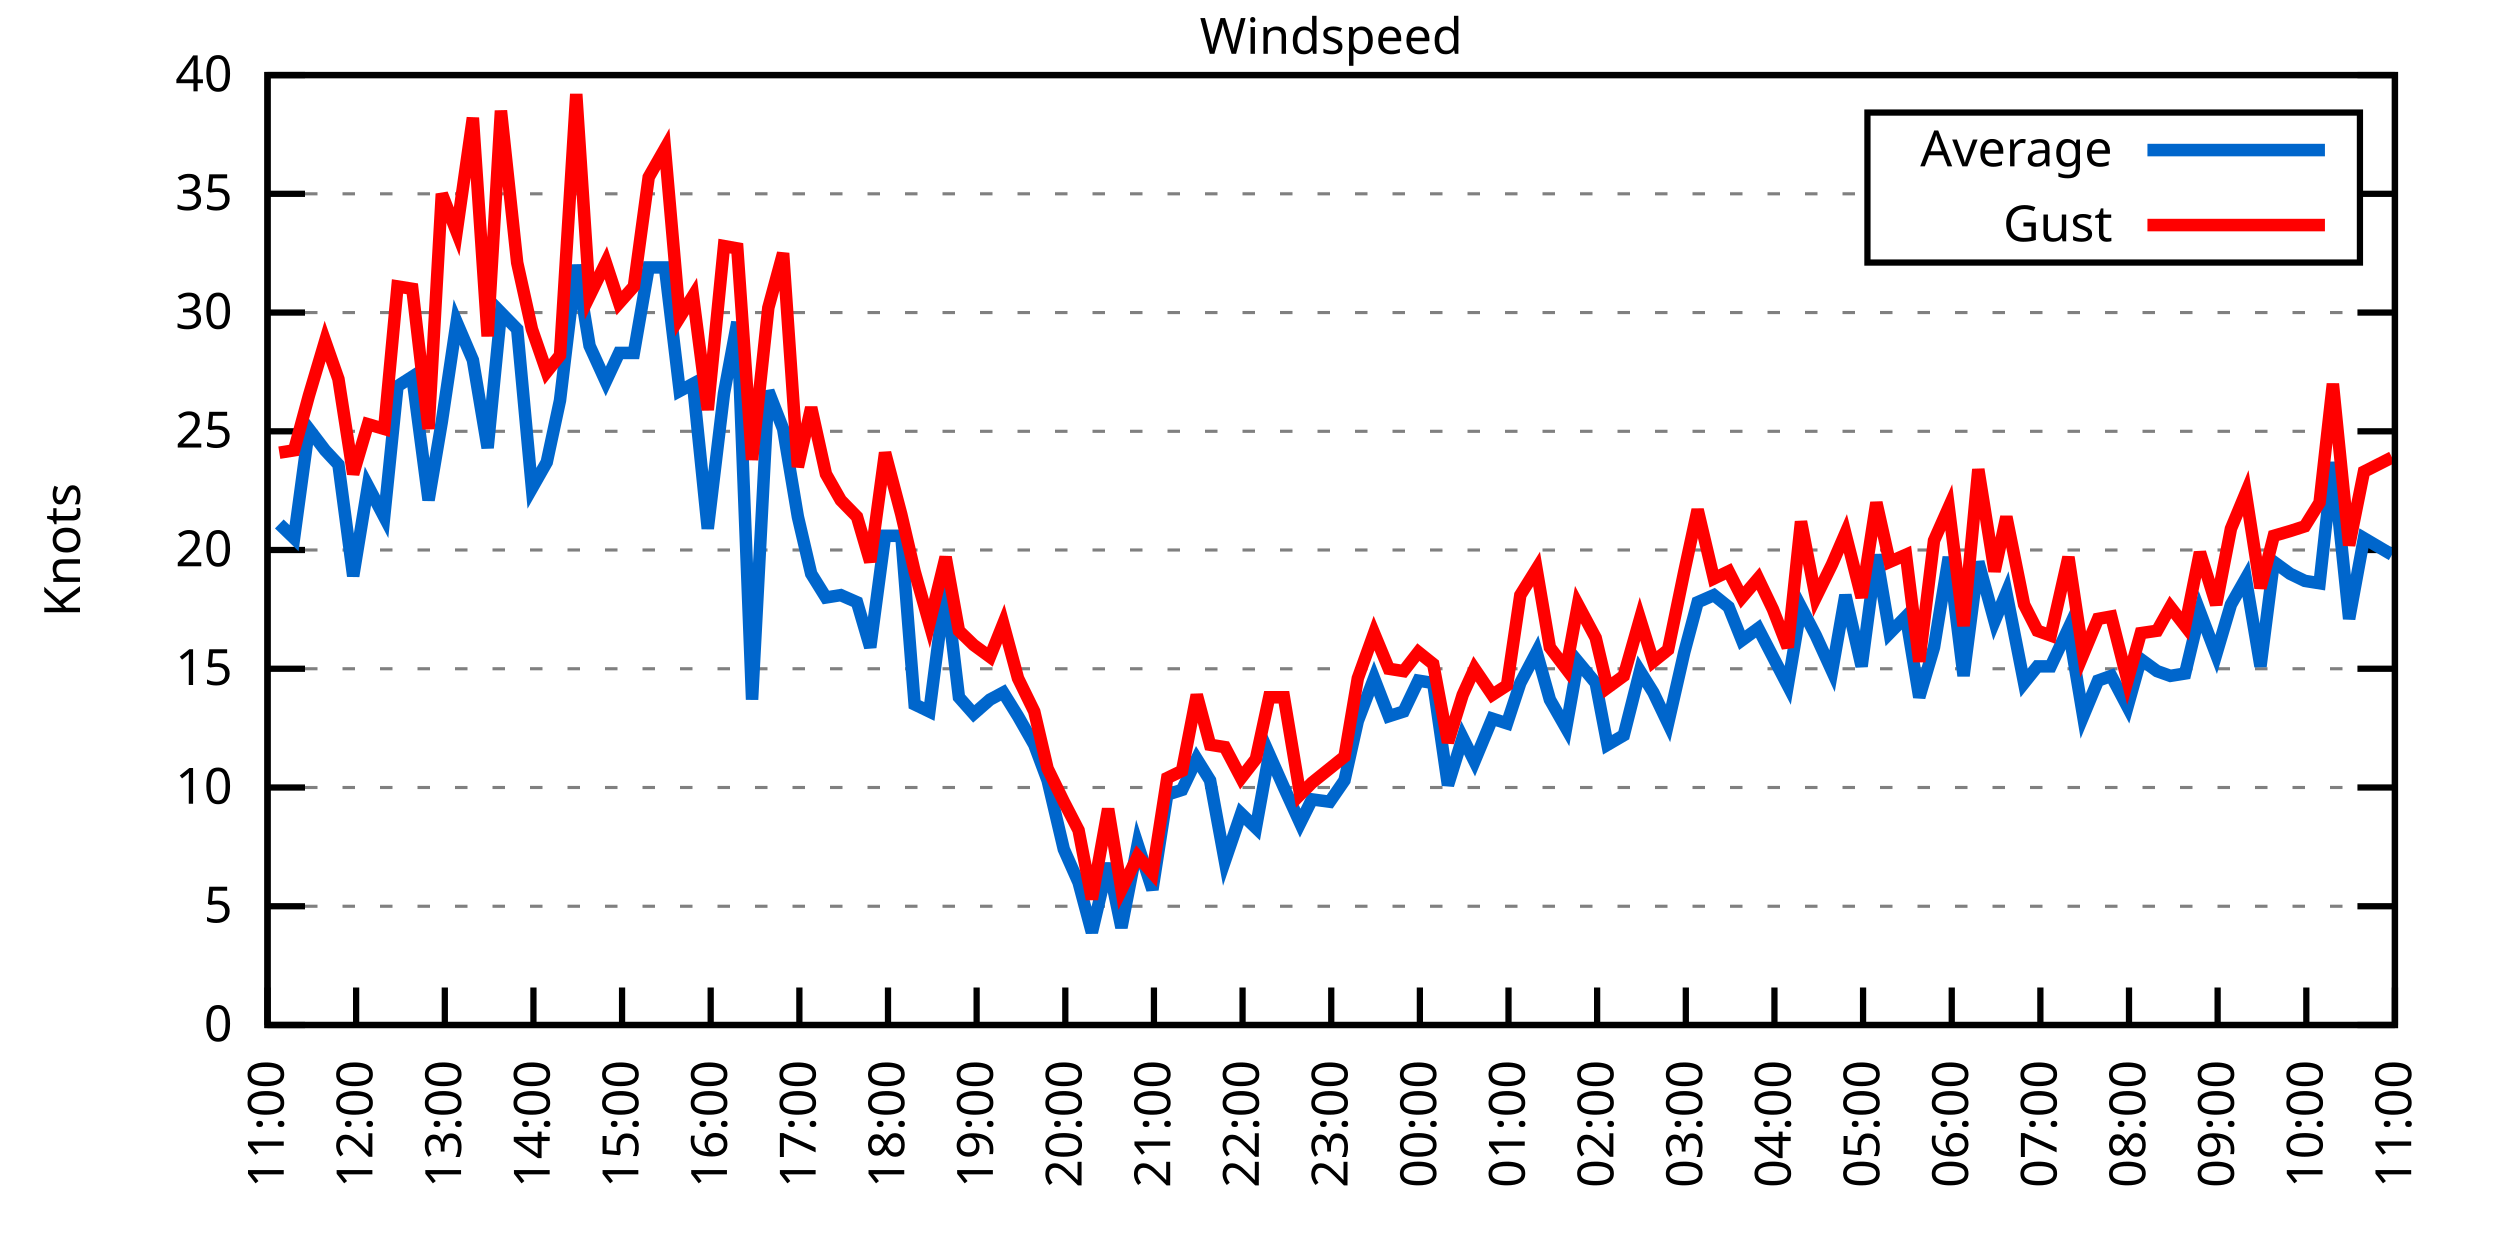
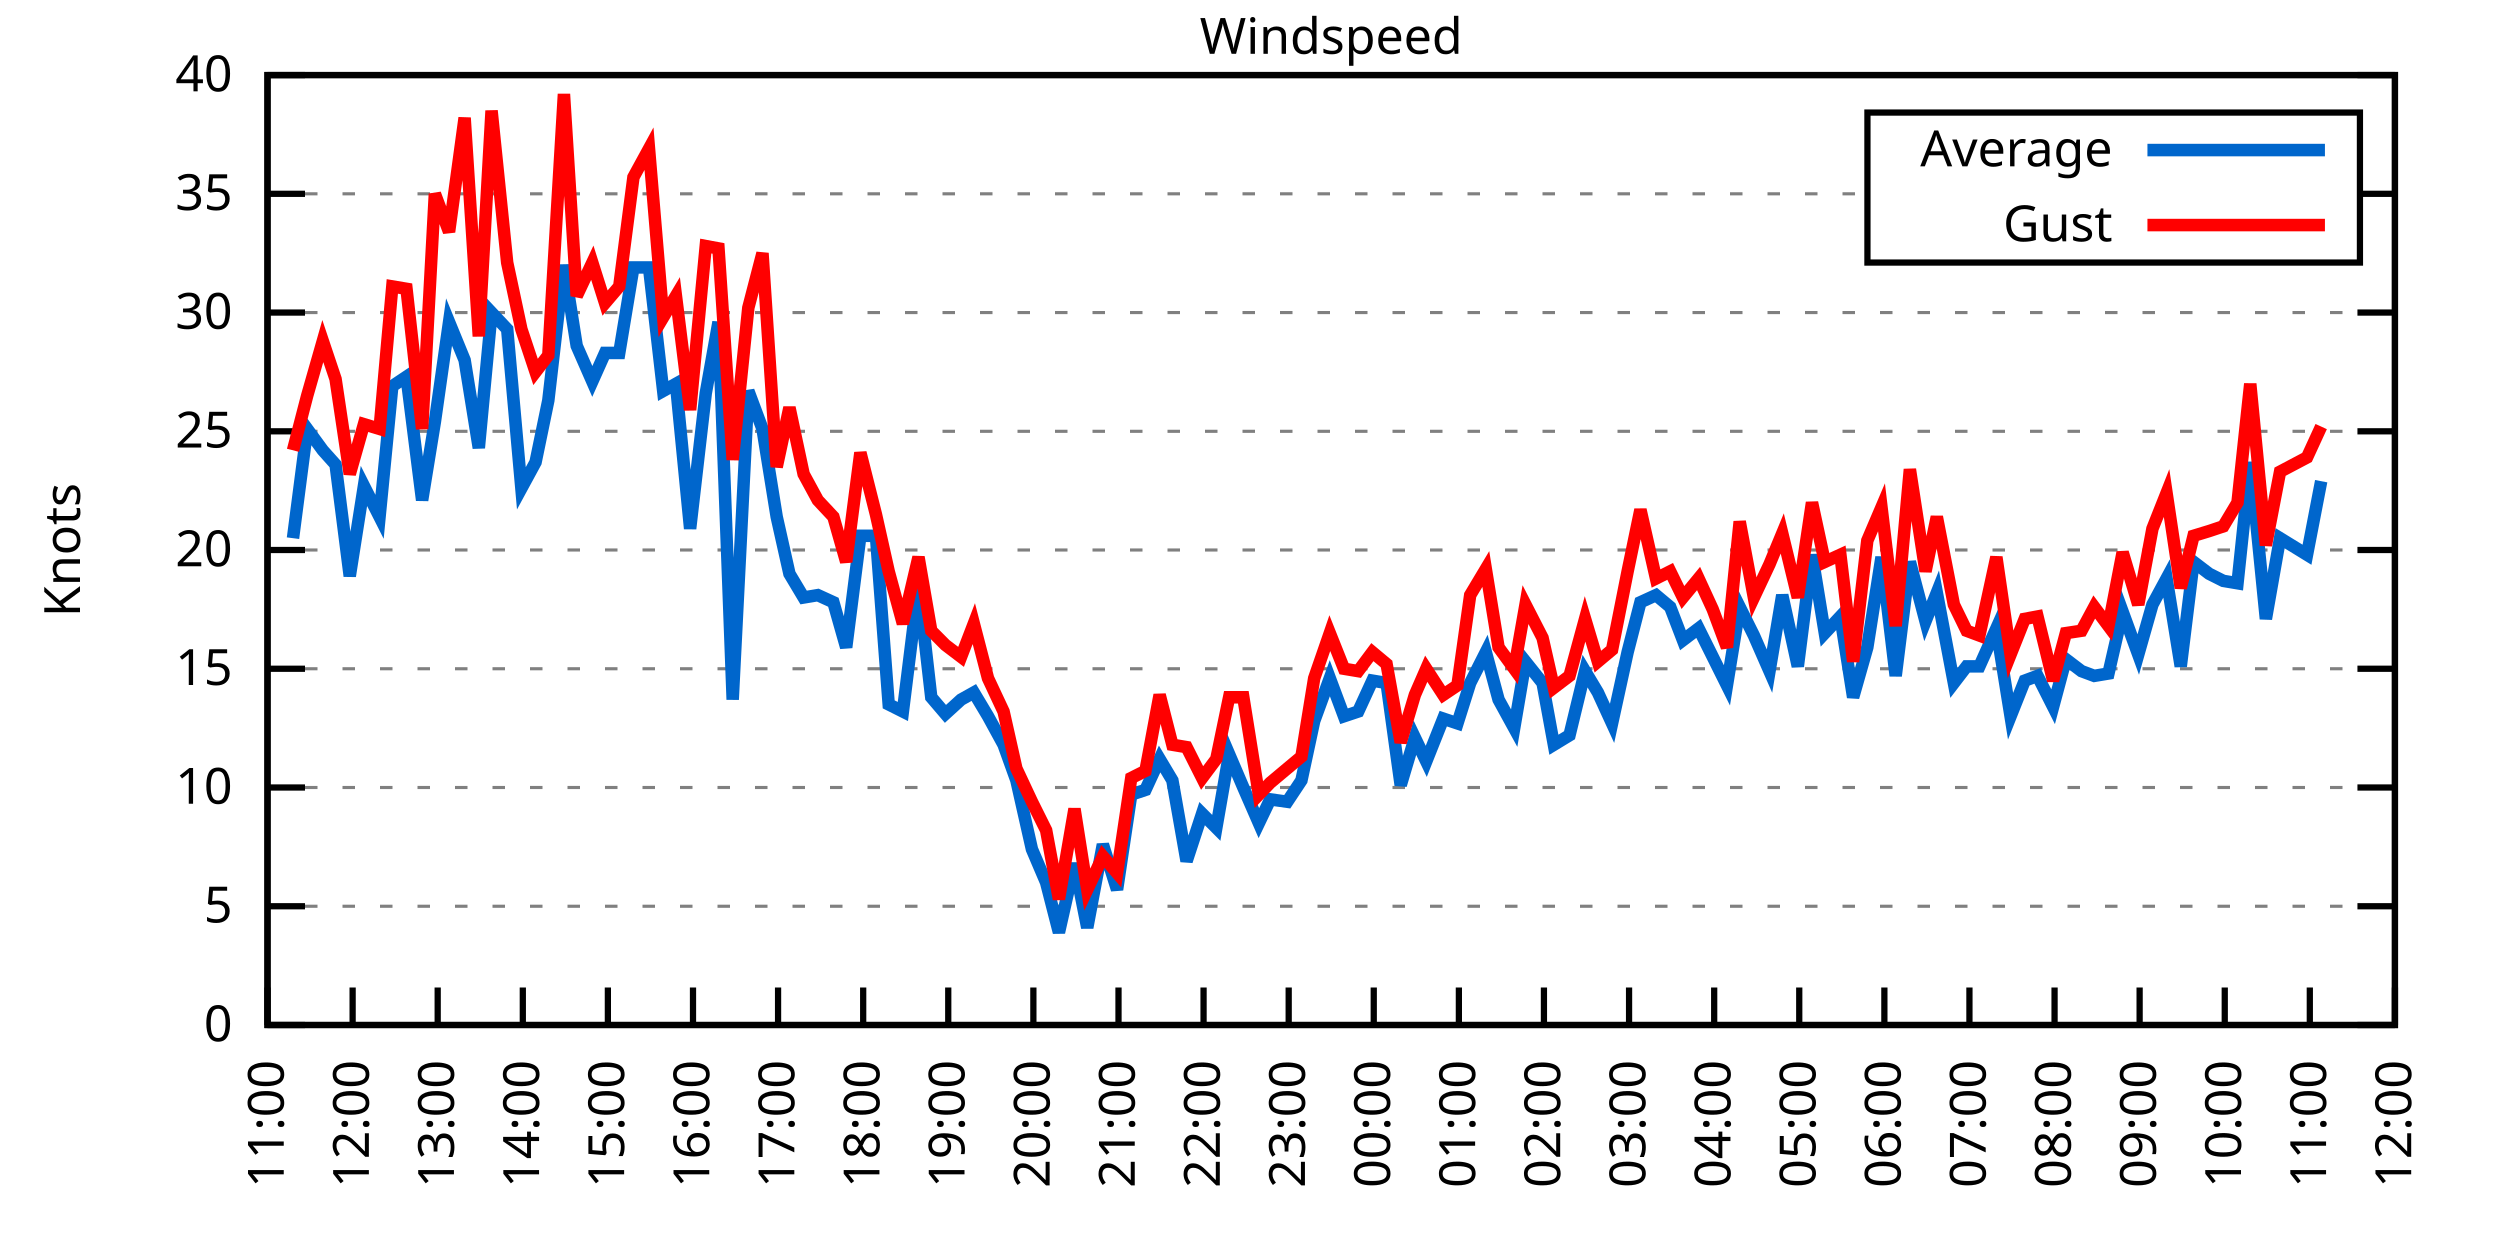
<svg xmlns="http://www.w3.org/2000/svg" xmlns:xlink="http://www.w3.org/1999/xlink" width="400" height="200" viewBox="0 0 400 200">
  <g id="gnuplot_canvas">
    <rect x="0" y="0" width="400" height="200" fill="none" />
    <defs>
      <circle id="gpDot" r="0.5" stroke-width="0.5" stroke="currentColor" />
      <path id="gpPt0" stroke-width="0.333" stroke="currentColor" d="M-1,0 h2 M0,-1 v2" />
      <path id="gpPt1" stroke-width="0.333" stroke="currentColor" d="M-1,-1 L1,1 M1,-1 L-1,1" />
      <path id="gpPt2" stroke-width="0.333" stroke="currentColor" d="M-1,0 L1,0 M0,-1 L0,1 M-1,-1 L1,1 M-1,1 L1,-1" />
      <rect id="gpPt3" stroke-width="0.333" stroke="currentColor" x="-1" y="-1" width="2" height="2" />
      <rect id="gpPt4" stroke-width="0.333" stroke="currentColor" fill="currentColor" x="-1" y="-1" width="2" height="2" />
      <circle id="gpPt5" stroke-width="0.333" stroke="currentColor" cx="0" cy="0" r="1" />
      <use xlink:href="#gpPt5" id="gpPt6" fill="currentColor" stroke="none" />
      <path id="gpPt7" stroke-width="0.333" stroke="currentColor" d="M0,-1.33 L-1.33,0.67 L1.33,0.67 z" />
      <use xlink:href="#gpPt7" id="gpPt8" fill="currentColor" stroke="none" />
      <use xlink:href="#gpPt7" id="gpPt9" stroke="currentColor" transform="rotate(180)" />
      <use xlink:href="#gpPt9" id="gpPt10" fill="currentColor" stroke="none" />
      <use xlink:href="#gpPt3" id="gpPt11" stroke="currentColor" transform="rotate(45)" />
      <use xlink:href="#gpPt11" id="gpPt12" fill="currentColor" stroke="none" />
      <path id="gpPt13" stroke-width="0.333" stroke="currentColor" d="M0,1.330 L1.265,0.411 L0.782,-1.067 L-0.782,-1.076 L-1.265,0.411 z" />
      <use xlink:href="#gpPt13" id="gpPt14" fill="currentColor" stroke="none" />
      <filter id="textbox" filterUnits="objectBoundingBox" x="0" y="0" height="1" width="1">
        <feFlood flood-color="white" flood-opacity="1" result="bgnd" />
        <feComposite in="SourceGraphic" in2="bgnd" operator="atop" />
      </filter>
      <filter id="greybox" filterUnits="objectBoundingBox" x="0" y="0" height="1" width="1">
        <feFlood flood-color="lightgrey" flood-opacity="1" result="grey" />
        <feComposite in="SourceGraphic" in2="grey" operator="atop" />
      </filter>
    </defs>
    <g fill="none" color="white" stroke="currentColor" stroke-width="1.00" stroke-linecap="butt" stroke-linejoin="miter">
</g>
    <g fill="none" color="black" stroke="currentColor" stroke-width="1.00" stroke-linecap="butt" stroke-linejoin="miter">
      <g stroke="none" shape-rendering="crispEdges">
        <polygon fill="rgb(255, 255, 255)" points="42.80,164.00 383.18,164.00 383.18,12.02 42.80,12.02 " />
      </g>
    </g>
    <g fill="none" color="black" stroke="currentColor" stroke-width="1.00" stroke-linecap="butt" stroke-linejoin="miter">
</g>
    <g fill="none" color="black" stroke="black" stroke-width="0.50" stroke-linecap="butt" stroke-linejoin="miter">
</g>
    <g fill="none" color="gray" stroke="currentColor" stroke-width="0.50" stroke-linecap="butt" stroke-linejoin="miter">
      <path stroke="gray" stroke-dasharray="2,4" class="gridline" d="M42.80,164.00 L383.19,164.00  " />
    </g>
    <g fill="none" color="gray" stroke="gray" stroke-width="1.00" stroke-linecap="butt" stroke-linejoin="miter">
</g>
    <g fill="none" color="black" stroke="currentColor" stroke-width="1.00" stroke-linecap="butt" stroke-linejoin="miter">
      <path stroke="black" d="M42.80,164.00 L48.80,164.00 M383.19,164.00 L377.19,164.00  " />
      <g transform="translate(37.20,166.60)" stroke="none" fill="black" font-family="Sans" font-size="8.00" text-anchor="end">
        <text>
          <tspan font-family="Sans"> 0</tspan>
        </text>
      </g>
    </g>
    <g fill="none" color="black" stroke="currentColor" stroke-width="1.00" stroke-linecap="butt" stroke-linejoin="miter">
</g>
    <g fill="none" color="black" stroke="black" stroke-width="0.50" stroke-linecap="butt" stroke-linejoin="miter">
</g>
    <g fill="none" color="gray" stroke="currentColor" stroke-width="0.50" stroke-linecap="butt" stroke-linejoin="miter">
      <path stroke="gray" stroke-dasharray="2,4" class="gridline" d="M42.80,145.00 L383.19,145.00  " />
    </g>
    <g fill="none" color="gray" stroke="gray" stroke-width="1.00" stroke-linecap="butt" stroke-linejoin="miter">
</g>
    <g fill="none" color="black" stroke="currentColor" stroke-width="1.00" stroke-linecap="butt" stroke-linejoin="miter">
      <path stroke="black" d="M42.80,145.00 L48.80,145.00 M383.19,145.00 L377.19,145.00  " />
      <g transform="translate(37.20,147.60)" stroke="none" fill="black" font-family="Sans" font-size="8.00" text-anchor="end">
        <text>
          <tspan font-family="Sans"> 5</tspan>
        </text>
      </g>
    </g>
    <g fill="none" color="black" stroke="currentColor" stroke-width="1.00" stroke-linecap="butt" stroke-linejoin="miter">
</g>
    <g fill="none" color="black" stroke="black" stroke-width="0.50" stroke-linecap="butt" stroke-linejoin="miter">
</g>
    <g fill="none" color="gray" stroke="currentColor" stroke-width="0.50" stroke-linecap="butt" stroke-linejoin="miter">
      <path stroke="gray" stroke-dasharray="2,4" class="gridline" d="M42.80,126.00 L383.19,126.00  " />
    </g>
    <g fill="none" color="gray" stroke="gray" stroke-width="1.00" stroke-linecap="butt" stroke-linejoin="miter">
</g>
    <g fill="none" color="black" stroke="currentColor" stroke-width="1.00" stroke-linecap="butt" stroke-linejoin="miter">
      <path stroke="black" d="M42.80,126.00 L48.80,126.00 M383.19,126.00 L377.19,126.00  " />
      <g transform="translate(37.20,128.60)" stroke="none" fill="black" font-family="Sans" font-size="8.00" text-anchor="end">
        <text>
          <tspan font-family="Sans"> 10</tspan>
        </text>
      </g>
    </g>
    <g fill="none" color="black" stroke="currentColor" stroke-width="1.00" stroke-linecap="butt" stroke-linejoin="miter">
</g>
    <g fill="none" color="black" stroke="black" stroke-width="0.50" stroke-linecap="butt" stroke-linejoin="miter">
</g>
    <g fill="none" color="gray" stroke="currentColor" stroke-width="0.50" stroke-linecap="butt" stroke-linejoin="miter">
      <path stroke="gray" stroke-dasharray="2,4" class="gridline" d="M42.80,107.00 L383.19,107.00  " />
    </g>
    <g fill="none" color="gray" stroke="gray" stroke-width="1.00" stroke-linecap="butt" stroke-linejoin="miter">
</g>
    <g fill="none" color="black" stroke="currentColor" stroke-width="1.00" stroke-linecap="butt" stroke-linejoin="miter">
      <path stroke="black" d="M42.80,107.00 L48.80,107.00 M383.19,107.00 L377.19,107.00  " />
      <g transform="translate(37.20,109.60)" stroke="none" fill="black" font-family="Sans" font-size="8.00" text-anchor="end">
        <text>
          <tspan font-family="Sans"> 15</tspan>
        </text>
      </g>
    </g>
    <g fill="none" color="black" stroke="currentColor" stroke-width="1.00" stroke-linecap="butt" stroke-linejoin="miter">
</g>
    <g fill="none" color="black" stroke="black" stroke-width="0.50" stroke-linecap="butt" stroke-linejoin="miter">
</g>
    <g fill="none" color="gray" stroke="currentColor" stroke-width="0.50" stroke-linecap="butt" stroke-linejoin="miter">
      <path stroke="gray" stroke-dasharray="2,4" class="gridline" d="M42.80,88.00 L383.19,88.00  " />
    </g>
    <g fill="none" color="gray" stroke="gray" stroke-width="1.00" stroke-linecap="butt" stroke-linejoin="miter">
</g>
    <g fill="none" color="black" stroke="currentColor" stroke-width="1.00" stroke-linecap="butt" stroke-linejoin="miter">
      <path stroke="black" d="M42.80,88.00 L48.80,88.00 M383.19,88.00 L377.19,88.00  " />
      <g transform="translate(37.20,90.60)" stroke="none" fill="black" font-family="Sans" font-size="8.00" text-anchor="end">
        <text>
          <tspan font-family="Sans"> 20</tspan>
        </text>
      </g>
    </g>
    <g fill="none" color="black" stroke="currentColor" stroke-width="1.00" stroke-linecap="butt" stroke-linejoin="miter">
</g>
    <g fill="none" color="black" stroke="black" stroke-width="0.50" stroke-linecap="butt" stroke-linejoin="miter">
</g>
    <g fill="none" color="gray" stroke="currentColor" stroke-width="0.50" stroke-linecap="butt" stroke-linejoin="miter">
      <path stroke="gray" stroke-dasharray="2,4" class="gridline" d="M42.80,69.01 L383.19,69.01  " />
    </g>
    <g fill="none" color="gray" stroke="gray" stroke-width="1.00" stroke-linecap="butt" stroke-linejoin="miter">
</g>
    <g fill="none" color="black" stroke="currentColor" stroke-width="1.00" stroke-linecap="butt" stroke-linejoin="miter">
      <path stroke="black" d="M42.80,69.01 L48.80,69.01 M383.19,69.01 L377.19,69.01  " />
      <g transform="translate(37.20,71.61)" stroke="none" fill="black" font-family="Sans" font-size="8.00" text-anchor="end">
        <text>
          <tspan font-family="Sans"> 25</tspan>
        </text>
      </g>
    </g>
    <g fill="none" color="black" stroke="currentColor" stroke-width="1.00" stroke-linecap="butt" stroke-linejoin="miter">
</g>
    <g fill="none" color="black" stroke="black" stroke-width="0.50" stroke-linecap="butt" stroke-linejoin="miter">
</g>
    <g fill="none" color="gray" stroke="currentColor" stroke-width="0.50" stroke-linecap="butt" stroke-linejoin="miter">
      <path stroke="gray" stroke-dasharray="2,4" class="gridline" d="M42.80,50.01 L383.19,50.01  " />
    </g>
    <g fill="none" color="gray" stroke="gray" stroke-width="1.00" stroke-linecap="butt" stroke-linejoin="miter">
</g>
    <g fill="none" color="black" stroke="currentColor" stroke-width="1.00" stroke-linecap="butt" stroke-linejoin="miter">
      <path stroke="black" d="M42.80,50.01 L48.80,50.01 M383.19,50.01 L377.19,50.01  " />
      <g transform="translate(37.20,52.61)" stroke="none" fill="black" font-family="Sans" font-size="8.00" text-anchor="end">
        <text>
          <tspan font-family="Sans"> 30</tspan>
        </text>
      </g>
    </g>
    <g fill="none" color="black" stroke="currentColor" stroke-width="1.00" stroke-linecap="butt" stroke-linejoin="miter">
</g>
    <g fill="none" color="black" stroke="black" stroke-width="0.50" stroke-linecap="butt" stroke-linejoin="miter">
</g>
    <g fill="none" color="gray" stroke="currentColor" stroke-width="0.50" stroke-linecap="butt" stroke-linejoin="miter">
      <path stroke="gray" stroke-dasharray="2,4" class="gridline" d="M42.80,31.01 L298.79,31.01 M377.59,31.01 L383.19,31.01  " />
    </g>
    <g fill="none" color="gray" stroke="gray" stroke-width="1.00" stroke-linecap="butt" stroke-linejoin="miter">
</g>
    <g fill="none" color="black" stroke="currentColor" stroke-width="1.00" stroke-linecap="butt" stroke-linejoin="miter">
      <path stroke="black" d="M42.80,31.01 L48.80,31.01 M383.19,31.01 L377.19,31.01  " />
      <g transform="translate(37.20,33.61)" stroke="none" fill="black" font-family="Sans" font-size="8.00" text-anchor="end">
        <text>
          <tspan font-family="Sans"> 35</tspan>
        </text>
      </g>
    </g>
    <g fill="none" color="black" stroke="currentColor" stroke-width="1.00" stroke-linecap="butt" stroke-linejoin="miter">
</g>
    <g fill="none" color="black" stroke="black" stroke-width="0.50" stroke-linecap="butt" stroke-linejoin="miter">
</g>
    <g fill="none" color="gray" stroke="currentColor" stroke-width="0.50" stroke-linecap="butt" stroke-linejoin="miter">
      <path stroke="gray" stroke-dasharray="2,4" class="gridline" d="M42.80,12.01 L383.19,12.01  " />
    </g>
    <g fill="none" color="gray" stroke="gray" stroke-width="1.00" stroke-linecap="butt" stroke-linejoin="miter">
</g>
    <g fill="none" color="black" stroke="currentColor" stroke-width="1.00" stroke-linecap="butt" stroke-linejoin="miter">
      <path stroke="black" d="M42.80,12.01 L48.80,12.01 M383.19,12.01 L377.19,12.01  " />
      <g transform="translate(37.20,14.61)" stroke="none" fill="black" font-family="Sans" font-size="8.00" text-anchor="end">
        <text>
          <tspan font-family="Sans"> 40</tspan>
        </text>
      </g>
    </g>
    <g fill="none" color="black" stroke="currentColor" stroke-width="1.00" stroke-linecap="butt" stroke-linejoin="miter">
      <path stroke="black" d="M42.80,164.00 L42.80,158.00  " />
      <g transform="translate(45.40,169.60) rotate(270.00)" stroke="none" fill="black" font-family="Sans" font-size="8.00" text-anchor="end">
        <text>
          <tspan font-family="Sans">11:00</tspan>
        </text>
      </g>
    </g>
    <g fill="none" color="black" stroke="currentColor" stroke-width="1.00" stroke-linecap="butt" stroke-linejoin="miter">
-       <path stroke="black" d="M56.98,164.00 L56.98,158.00  " />
-       <g transform="translate(59.58,169.60) rotate(270.00)" stroke="none" fill="black" font-family="Sans" font-size="8.00" text-anchor="end">
+       <path stroke="black" d="M56.42,164.00 L56.42,158.00  " />
+       <g transform="translate(59.02,169.60) rotate(270.00)" stroke="none" fill="black" font-family="Sans" font-size="8.00" text-anchor="end">
        <text>
          <tspan font-family="Sans">12:00</tspan>
        </text>
      </g>
    </g>
    <g fill="none" color="black" stroke="currentColor" stroke-width="1.00" stroke-linecap="butt" stroke-linejoin="miter">
-       <path stroke="black" d="M71.17,164.00 L71.17,158.00  " />
-       <g transform="translate(73.77,169.60) rotate(270.00)" stroke="none" fill="black" font-family="Sans" font-size="8.00" text-anchor="end">
+       <path stroke="black" d="M70.03,164.00 L70.03,158.00  " />
+       <g transform="translate(72.63,169.60) rotate(270.00)" stroke="none" fill="black" font-family="Sans" font-size="8.00" text-anchor="end">
        <text>
          <tspan font-family="Sans">13:00</tspan>
        </text>
      </g>
    </g>
    <g fill="none" color="black" stroke="currentColor" stroke-width="1.00" stroke-linecap="butt" stroke-linejoin="miter">
-       <path stroke="black" d="M85.35,164.00 L85.35,158.00  " />
-       <g transform="translate(87.95,169.60) rotate(270.00)" stroke="none" fill="black" font-family="Sans" font-size="8.00" text-anchor="end">
+       <path stroke="black" d="M83.65,164.00 L83.65,158.00  " />
+       <g transform="translate(86.25,169.60) rotate(270.00)" stroke="none" fill="black" font-family="Sans" font-size="8.00" text-anchor="end">
        <text>
          <tspan font-family="Sans">14:00</tspan>
        </text>
      </g>
    </g>
    <g fill="none" color="black" stroke="currentColor" stroke-width="1.00" stroke-linecap="butt" stroke-linejoin="miter">
-       <path stroke="black" d="M99.53,164.00 L99.53,158.00  " />
-       <g transform="translate(102.13,169.60) rotate(270.00)" stroke="none" fill="black" font-family="Sans" font-size="8.00" text-anchor="end">
+       <path stroke="black" d="M97.26,164.00 L97.26,158.00  " />
+       <g transform="translate(99.86,169.60) rotate(270.00)" stroke="none" fill="black" font-family="Sans" font-size="8.00" text-anchor="end">
        <text>
          <tspan font-family="Sans">15:00</tspan>
        </text>
      </g>
    </g>
    <g fill="none" color="black" stroke="currentColor" stroke-width="1.00" stroke-linecap="butt" stroke-linejoin="miter">
-       <path stroke="black" d="M113.71,164.00 L113.71,158.00  " />
-       <g transform="translate(116.31,169.60) rotate(270.00)" stroke="none" fill="black" font-family="Sans" font-size="8.00" text-anchor="end">
+       <path stroke="black" d="M110.88,164.00 L110.88,158.00  " />
+       <g transform="translate(113.48,169.60) rotate(270.00)" stroke="none" fill="black" font-family="Sans" font-size="8.00" text-anchor="end">
        <text>
          <tspan font-family="Sans">16:00</tspan>
        </text>
      </g>
    </g>
    <g fill="none" color="black" stroke="currentColor" stroke-width="1.00" stroke-linecap="butt" stroke-linejoin="miter">
-       <path stroke="black" d="M127.90,164.00 L127.90,158.00  " />
-       <g transform="translate(130.50,169.60) rotate(270.00)" stroke="none" fill="black" font-family="Sans" font-size="8.00" text-anchor="end">
+       <path stroke="black" d="M124.49,164.00 L124.49,158.00  " />
+       <g transform="translate(127.09,169.60) rotate(270.00)" stroke="none" fill="black" font-family="Sans" font-size="8.00" text-anchor="end">
        <text>
          <tspan font-family="Sans">17:00</tspan>
        </text>
      </g>
    </g>
    <g fill="none" color="black" stroke="currentColor" stroke-width="1.00" stroke-linecap="butt" stroke-linejoin="miter">
-       <path stroke="black" d="M142.08,164.00 L142.08,158.00  " />
-       <g transform="translate(144.68,169.60) rotate(270.00)" stroke="none" fill="black" font-family="Sans" font-size="8.00" text-anchor="end">
+       <path stroke="black" d="M138.11,164.00 L138.11,158.00  " />
+       <g transform="translate(140.71,169.60) rotate(270.00)" stroke="none" fill="black" font-family="Sans" font-size="8.00" text-anchor="end">
        <text>
          <tspan font-family="Sans">18:00</tspan>
        </text>
      </g>
    </g>
    <g fill="none" color="black" stroke="currentColor" stroke-width="1.00" stroke-linecap="butt" stroke-linejoin="miter">
-       <path stroke="black" d="M156.26,164.00 L156.26,158.00  " />
-       <g transform="translate(158.86,169.60) rotate(270.00)" stroke="none" fill="black" font-family="Sans" font-size="8.00" text-anchor="end">
+       <path stroke="black" d="M151.72,164.00 L151.72,158.00  " />
+       <g transform="translate(154.32,169.60) rotate(270.00)" stroke="none" fill="black" font-family="Sans" font-size="8.00" text-anchor="end">
        <text>
          <tspan font-family="Sans">19:00</tspan>
        </text>
      </g>
    </g>
    <g fill="none" color="black" stroke="currentColor" stroke-width="1.00" stroke-linecap="butt" stroke-linejoin="miter">
-       <path stroke="black" d="M170.45,164.00 L170.45,158.00  " />
-       <g transform="translate(173.05,169.60) rotate(270.00)" stroke="none" fill="black" font-family="Sans" font-size="8.00" text-anchor="end">
+       <path stroke="black" d="M165.34,164.00 L165.34,158.00  " />
+       <g transform="translate(167.94,169.60) rotate(270.00)" stroke="none" fill="black" font-family="Sans" font-size="8.00" text-anchor="end">
        <text>
          <tspan font-family="Sans">20:00</tspan>
        </text>
      </g>
    </g>
    <g fill="none" color="black" stroke="currentColor" stroke-width="1.00" stroke-linecap="butt" stroke-linejoin="miter">
-       <path stroke="black" d="M184.63,164.00 L184.63,158.00  " />
-       <g transform="translate(187.23,169.60) rotate(270.00)" stroke="none" fill="black" font-family="Sans" font-size="8.00" text-anchor="end">
+       <path stroke="black" d="M178.96,164.00 L178.96,158.00  " />
+       <g transform="translate(181.56,169.60) rotate(270.00)" stroke="none" fill="black" font-family="Sans" font-size="8.00" text-anchor="end">
        <text>
          <tspan font-family="Sans">21:00</tspan>
        </text>
      </g>
    </g>
    <g fill="none" color="black" stroke="currentColor" stroke-width="1.00" stroke-linecap="butt" stroke-linejoin="miter">
-       <path stroke="black" d="M198.81,164.00 L198.81,158.00  " />
-       <g transform="translate(201.41,169.60) rotate(270.00)" stroke="none" fill="black" font-family="Sans" font-size="8.00" text-anchor="end">
+       <path stroke="black" d="M192.57,164.00 L192.57,158.00  " />
+       <g transform="translate(195.17,169.60) rotate(270.00)" stroke="none" fill="black" font-family="Sans" font-size="8.00" text-anchor="end">
        <text>
          <tspan font-family="Sans">22:00</tspan>
        </text>
      </g>
    </g>
    <g fill="none" color="black" stroke="currentColor" stroke-width="1.00" stroke-linecap="butt" stroke-linejoin="miter">
-       <path stroke="black" d="M213.00,164.00 L213.00,158.00  " />
-       <g transform="translate(215.60,169.60) rotate(270.00)" stroke="none" fill="black" font-family="Sans" font-size="8.00" text-anchor="end">
+       <path stroke="black" d="M206.19,164.00 L206.19,158.00  " />
+       <g transform="translate(208.79,169.60) rotate(270.00)" stroke="none" fill="black" font-family="Sans" font-size="8.00" text-anchor="end">
        <text>
          <tspan font-family="Sans">23:00</tspan>
        </text>
      </g>
    </g>
    <g fill="none" color="black" stroke="currentColor" stroke-width="1.00" stroke-linecap="butt" stroke-linejoin="miter">
-       <path stroke="black" d="M227.18,164.00 L227.18,158.00  " />
-       <g transform="translate(229.78,169.60) rotate(270.00)" stroke="none" fill="black" font-family="Sans" font-size="8.00" text-anchor="end">
+       <path stroke="black" d="M219.80,164.00 L219.80,158.00  " />
+       <g transform="translate(222.40,169.60) rotate(270.00)" stroke="none" fill="black" font-family="Sans" font-size="8.00" text-anchor="end">
        <text>
          <tspan font-family="Sans">00:00</tspan>
        </text>
      </g>
    </g>
    <g fill="none" color="black" stroke="currentColor" stroke-width="1.00" stroke-linecap="butt" stroke-linejoin="miter">
-       <path stroke="black" d="M241.36,164.00 L241.36,158.00  " />
-       <g transform="translate(243.96,169.60) rotate(270.00)" stroke="none" fill="black" font-family="Sans" font-size="8.00" text-anchor="end">
+       <path stroke="black" d="M233.42,164.00 L233.42,158.00  " />
+       <g transform="translate(236.02,169.60) rotate(270.00)" stroke="none" fill="black" font-family="Sans" font-size="8.00" text-anchor="end">
        <text>
          <tspan font-family="Sans">01:00</tspan>
        </text>
      </g>
    </g>
    <g fill="none" color="black" stroke="currentColor" stroke-width="1.00" stroke-linecap="butt" stroke-linejoin="miter">
-       <path stroke="black" d="M255.54,164.00 L255.54,158.00  " />
-       <g transform="translate(258.14,169.60) rotate(270.00)" stroke="none" fill="black" font-family="Sans" font-size="8.00" text-anchor="end">
+       <path stroke="black" d="M247.03,164.00 L247.03,158.00  " />
+       <g transform="translate(249.63,169.60) rotate(270.00)" stroke="none" fill="black" font-family="Sans" font-size="8.00" text-anchor="end">
        <text>
          <tspan font-family="Sans">02:00</tspan>
        </text>
      </g>
    </g>
    <g fill="none" color="black" stroke="currentColor" stroke-width="1.00" stroke-linecap="butt" stroke-linejoin="miter">
-       <path stroke="black" d="M269.73,164.00 L269.73,158.00  " />
-       <g transform="translate(272.33,169.60) rotate(270.00)" stroke="none" fill="black" font-family="Sans" font-size="8.00" text-anchor="end">
+       <path stroke="black" d="M260.65,164.00 L260.65,158.00  " />
+       <g transform="translate(263.25,169.60) rotate(270.00)" stroke="none" fill="black" font-family="Sans" font-size="8.00" text-anchor="end">
        <text>
          <tspan font-family="Sans">03:00</tspan>
        </text>
      </g>
    </g>
    <g fill="none" color="black" stroke="currentColor" stroke-width="1.00" stroke-linecap="butt" stroke-linejoin="miter">
-       <path stroke="black" d="M283.91,164.00 L283.91,158.00  " />
-       <g transform="translate(286.51,169.60) rotate(270.00)" stroke="none" fill="black" font-family="Sans" font-size="8.00" text-anchor="end">
+       <path stroke="black" d="M274.27,164.00 L274.27,158.00  " />
+       <g transform="translate(276.87,169.60) rotate(270.00)" stroke="none" fill="black" font-family="Sans" font-size="8.00" text-anchor="end">
        <text>
          <tspan font-family="Sans">04:00</tspan>
        </text>
      </g>
    </g>
    <g fill="none" color="black" stroke="currentColor" stroke-width="1.00" stroke-linecap="butt" stroke-linejoin="miter">
-       <path stroke="black" d="M298.09,164.00 L298.09,158.00  " />
-       <g transform="translate(300.69,169.60) rotate(270.00)" stroke="none" fill="black" font-family="Sans" font-size="8.00" text-anchor="end">
+       <path stroke="black" d="M287.88,164.00 L287.88,158.00  " />
+       <g transform="translate(290.48,169.60) rotate(270.00)" stroke="none" fill="black" font-family="Sans" font-size="8.00" text-anchor="end">
        <text>
          <tspan font-family="Sans">05:00</tspan>
        </text>
      </g>
    </g>
    <g fill="none" color="black" stroke="currentColor" stroke-width="1.00" stroke-linecap="butt" stroke-linejoin="miter">
-       <path stroke="black" d="M312.28,164.00 L312.28,158.00  " />
-       <g transform="translate(314.88,169.60) rotate(270.00)" stroke="none" fill="black" font-family="Sans" font-size="8.00" text-anchor="end">
+       <path stroke="black" d="M301.50,164.00 L301.50,158.00  " />
+       <g transform="translate(304.10,169.60) rotate(270.00)" stroke="none" fill="black" font-family="Sans" font-size="8.00" text-anchor="end">
        <text>
          <tspan font-family="Sans">06:00</tspan>
        </text>
      </g>
    </g>
    <g fill="none" color="black" stroke="currentColor" stroke-width="1.00" stroke-linecap="butt" stroke-linejoin="miter">
-       <path stroke="black" d="M326.46,164.00 L326.46,158.00  " />
-       <g transform="translate(329.06,169.60) rotate(270.00)" stroke="none" fill="black" font-family="Sans" font-size="8.00" text-anchor="end">
+       <path stroke="black" d="M315.11,164.00 L315.11,158.00  " />
+       <g transform="translate(317.71,169.60) rotate(270.00)" stroke="none" fill="black" font-family="Sans" font-size="8.00" text-anchor="end">
        <text>
          <tspan font-family="Sans">07:00</tspan>
        </text>
      </g>
    </g>
    <g fill="none" color="black" stroke="currentColor" stroke-width="1.00" stroke-linecap="butt" stroke-linejoin="miter">
-       <path stroke="black" d="M340.64,164.00 L340.64,158.00  " />
-       <g transform="translate(343.24,169.60) rotate(270.00)" stroke="none" fill="black" font-family="Sans" font-size="8.00" text-anchor="end">
+       <path stroke="black" d="M328.73,164.00 L328.73,158.00  " />
+       <g transform="translate(331.33,169.60) rotate(270.00)" stroke="none" fill="black" font-family="Sans" font-size="8.00" text-anchor="end">
        <text>
          <tspan font-family="Sans">08:00</tspan>
        </text>
      </g>
    </g>
    <g fill="none" color="black" stroke="currentColor" stroke-width="1.00" stroke-linecap="butt" stroke-linejoin="miter">
-       <path stroke="black" d="M354.82,164.00 L354.82,158.00  " />
-       <g transform="translate(357.42,169.60) rotate(270.00)" stroke="none" fill="black" font-family="Sans" font-size="8.00" text-anchor="end">
+       <path stroke="black" d="M342.34,164.00 L342.34,158.00  " />
+       <g transform="translate(344.94,169.60) rotate(270.00)" stroke="none" fill="black" font-family="Sans" font-size="8.00" text-anchor="end">
        <text>
          <tspan font-family="Sans">09:00</tspan>
        </text>
      </g>
    </g>
    <g fill="none" color="black" stroke="currentColor" stroke-width="1.00" stroke-linecap="butt" stroke-linejoin="miter">
-       <path stroke="black" d="M369.01,164.00 L369.01,158.00  " />
-       <g transform="translate(371.61,169.60) rotate(270.00)" stroke="none" fill="black" font-family="Sans" font-size="8.00" text-anchor="end">
+       <path stroke="black" d="M355.96,164.00 L355.96,158.00  " />
+       <g transform="translate(358.56,169.60) rotate(270.00)" stroke="none" fill="black" font-family="Sans" font-size="8.00" text-anchor="end">
        <text>
          <tspan font-family="Sans">10:00</tspan>
+         </text>
+       </g>
+     </g>
+     <g fill="none" color="black" stroke="currentColor" stroke-width="1.00" stroke-linecap="butt" stroke-linejoin="miter">
+       <path stroke="black" d="M369.57,164.00 L369.57,158.00  " />
+       <g transform="translate(372.17,169.60) rotate(270.00)" stroke="none" fill="black" font-family="Sans" font-size="8.00" text-anchor="end">
+         <text>
+           <tspan font-family="Sans">11:00</tspan>
        </text>
      </g>
    </g>
    <g fill="none" color="black" stroke="currentColor" stroke-width="1.00" stroke-linecap="butt" stroke-linejoin="miter">
      <path stroke="black" d="M383.19,164.00 L383.19,158.00  " />
      <g transform="translate(385.79,169.60) rotate(270.00)" stroke="none" fill="black" font-family="Sans" font-size="8.00" text-anchor="end">
        <text>
-           <tspan font-family="Sans">11:00</tspan>
+           <tspan font-family="Sans">12:00</tspan>
        </text>
      </g>
    </g>
    <g fill="none" color="black" stroke="currentColor" stroke-width="1.00" stroke-linecap="butt" stroke-linejoin="miter">
</g>
    <g fill="none" color="black" stroke="currentColor" stroke-width="1.00" stroke-linecap="butt" stroke-linejoin="miter">
      <path stroke="black" d="M42.80,12.01 L42.80,164.00 L383.19,164.00 L383.19,12.01 L42.80,12.01 Z  " />
    </g>
    <g fill="none" color="black" stroke="currentColor" stroke-width="1.00" stroke-linecap="butt" stroke-linejoin="miter">
</g>
    <g fill="none" color="black" stroke="currentColor" stroke-width="1.00" stroke-linecap="butt" stroke-linejoin="miter">
      <path stroke="black" d="M298.79,42.01 L298.79,18.01 L377.59,18.01 L377.59,42.01 L298.79,42.01 Z  " />
    </g>
    <g id="Windspeed_plot_1">
      <g fill="none" color="white" stroke="black" stroke-width="2.00" stroke-linecap="butt" stroke-linejoin="miter">
</g>
      <g fill="none" color="black" stroke="currentColor" stroke-width="2.00" stroke-linecap="butt" stroke-linejoin="miter">
        <g transform="translate(337.99,26.61)" stroke="none" fill="black" font-family="Sans" font-size="8.00" text-anchor="end">
          <text>
            <tspan font-family="Sans">Average</tspan>
          </text>
        </g>
      </g>
      <g fill="none" color="black" stroke="currentColor" stroke-width="2.00" stroke-linecap="butt" stroke-linejoin="miter">
-         <path stroke="rgb(  0, 102, 204)" d="M343.59,24.01 L371.99,24.01 M44.69,83.83 L47.05,86.11 L49.42,68.63 L52.02,72.05 L54.15,74.33 L56.51,92.18   L58.87,77.75 L61.47,82.69 L63.60,61.79 L65.97,60.27 L68.57,80.03 L70.69,67.49 L73.06,51.53 L75.66,57.61   L78.02,71.67 L80.15,50.01 L82.75,52.67 L85.11,78.13 L87.48,73.95 L89.60,64.07 L92.20,42.41 L94.33,55.33   L96.93,61.03 L99.06,56.47 L101.42,56.47 L103.79,42.79 L106.39,42.79 L108.75,62.55 L110.88,61.41 L113.24,84.59   L115.84,62.93 L117.97,51.53 L120.33,111.94 L122.93,62.55 L125.30,68.63 L127.66,82.69 L129.79,91.80 L132.15,95.60   L134.52,95.22 L137.12,96.36 L139.24,103.58 L141.61,85.73 L144.21,85.73 L146.34,112.70 L148.70,113.84 L151.30,93.70   L153.43,111.56 L155.79,114.22 L158.39,111.94 L160.52,110.80 L162.88,114.60 L165.48,119.16 L167.61,124.86 L170.21,135.88   L172.57,141.20 L174.70,149.18 L177.30,138.16 L179.43,148.42 L182.03,135.12 L184.39,142.34 L186.76,127.14 L189.12,126.38   L191.48,121.44 L193.61,124.86 L195.98,137.78 L198.58,130.18 L200.94,132.46 L203.07,120.68 L205.43,126.00 L208.03,131.70   L209.92,127.90 L212.76,128.28 L215.12,124.86 L217.25,115.36 L219.85,108.52 L222.21,114.60 L224.58,113.84 L226.94,108.90   L229.31,109.28 L231.67,125.62 L234.03,118.02 L235.92,121.82 L238.76,114.98 L241.12,115.74 L243.25,109.28 L245.85,104.34   L247.98,111.94 L250.58,116.50 L252.47,105.86 L255.31,109.28 L257.20,119.16 L259.80,117.64 L262.40,107.38 L264.53,110.80   L266.89,115.74 L269.49,104.34 L271.62,96.36 L274.22,95.22 L276.58,97.12 L278.71,102.44 L281.31,100.54 L283.67,105.10   L286.04,109.66 L288.16,97.12 L290.53,101.68 L293.13,107.38 L295.26,95.22 L297.86,106.62 L300.22,88.76 L302.35,101.30   L304.95,98.64 L307.08,111.56 L309.44,103.58 L311.80,89.14 L314.17,108.14 L316.53,89.90 L319.13,99.40 L321.02,94.84   L323.86,109.28 L325.99,106.62 L328.11,106.62 L330.95,100.54 L333.31,114.60 L335.68,108.90 L337.80,108.14 L340.40,113.08   L342.53,105.48 L345.13,107.38 L347.26,108.14 L349.62,107.76 L351.99,97.88 L354.59,104.72 L356.95,96.74 L359.32,92.56   L361.68,106.62 L363.81,89.90 L366.41,91.80 L368.77,92.94 L371.13,93.32 L373.26,73.95 L375.86,99.02 L378.23,86.11   L382.72,88.76  " />
+         <path stroke="rgb(  0, 102, 204)" d="M343.59,24.01 L371.99,24.01 M46.88,86.11 L49.15,68.63 L51.65,72.05 L53.69,74.33 L55.96,92.18 L58.23,77.75   L60.73,82.69 L62.77,61.79 L65.04,60.27 L67.54,80.03 L69.58,67.49 L71.85,51.53 L74.34,57.61 L76.61,71.67   L78.65,50.01 L81.15,52.67 L83.42,78.13 L85.69,73.95 L87.73,64.07 L90.23,42.41 L92.27,55.33 L94.77,61.03   L96.81,56.47 L99.08,56.47 L101.35,42.79 L103.84,42.79 L106.11,62.55 L108.15,61.41 L110.42,84.59 L112.92,62.93   L114.96,51.53 L117.23,111.94 L119.73,62.55 L122.00,68.63 L124.27,82.69 L126.31,91.80 L128.58,95.60 L130.85,95.22   L133.34,96.36 L135.39,103.58 L137.66,85.73 L140.15,85.73 L142.19,112.70 L144.46,113.84 L146.96,93.70 L149.00,111.56   L151.27,114.22 L153.77,111.94 L155.81,110.80 L158.08,114.60 L160.57,119.16 L162.62,124.86 L165.11,135.88 L167.38,141.20   L169.43,149.18 L171.92,138.16 L173.96,148.42 L176.46,135.12 L178.73,142.34 L181.00,127.14 L183.27,126.38 L185.54,121.44   L187.58,124.86 L189.85,137.78 L192.34,130.18 L194.61,132.46 L196.66,120.68 L198.93,126.00 L201.42,131.70 L203.24,127.90   L205.96,128.28 L208.23,124.86 L210.27,115.36 L212.77,108.52 L215.04,114.60 L217.31,113.84 L219.58,108.90 L221.85,109.28   L224.11,125.62 L226.38,118.02 L228.20,121.82 L230.92,114.98 L233.19,115.74 L235.23,109.28 L237.73,104.34 L239.77,111.94   L242.27,116.50 L244.08,105.86 L246.81,109.28 L248.62,119.16 L251.12,117.64 L253.61,107.38 L255.66,110.80 L257.93,115.74   L260.42,104.34 L262.47,96.36 L264.96,95.22 L267.23,97.12 L269.27,102.44 L271.77,100.54 L274.04,105.10 L276.31,109.66   L278.35,97.12 L280.62,101.68 L283.12,107.38 L285.16,95.22 L287.65,106.62 L289.92,88.76 L291.97,101.30 L294.46,98.64   L296.50,111.56 L298.77,103.58 L301.04,89.14 L303.31,108.14 L305.58,89.90 L308.08,99.40 L309.89,94.84 L312.62,109.28   L314.66,106.62 L316.70,106.62 L319.42,100.54 L321.69,114.60 L323.96,108.90 L326.00,108.14 L328.50,113.08 L330.54,105.48   L333.04,107.38 L335.08,108.14 L337.35,107.76 L339.62,97.88 L342.12,104.72 L344.39,96.74 L346.65,92.56 L348.92,106.62   L350.97,89.90 L353.46,91.80 L355.73,92.94 L358.00,93.32 L360.04,73.95 L362.54,99.02 L364.81,86.11 L369.12,88.76   L371.39,76.99  " />
      </g>
    </g>
    <g id="Windspeed_plot_2">
      <g fill="none" color="black" stroke="currentColor" stroke-width="2.00" stroke-linecap="butt" stroke-linejoin="miter">
        <g transform="translate(337.99,38.61)" stroke="none" fill="black" font-family="Sans" font-size="8.00" text-anchor="end">
          <text>
            <tspan font-family="Sans">Gust</tspan>
          </text>
        </g>
      </g>
      <g fill="none" color="black" stroke="currentColor" stroke-width="2.00" stroke-linecap="butt" stroke-linejoin="miter">
-         <path stroke="rgb(255,   0,   0)" d="M343.59,36.01 L371.99,36.01 M44.69,72.43 L47.05,72.05 L49.42,63.31 L52.02,54.57 L54.15,60.65 L56.51,75.85   L58.87,67.87 L61.47,68.63 L63.60,45.83 L65.97,46.21 L68.57,68.63 L70.69,31.01 L73.06,37.09 L75.66,18.85   L78.02,53.81 L80.15,17.71 L82.75,42.03 L85.11,52.67 L87.48,59.51 L89.60,56.85 L92.20,15.05 L94.33,47.35   L96.93,42.03 L99.06,48.49 L101.42,45.83 L103.79,28.35 L106.39,23.79 L108.75,50.77 L110.88,47.35 L113.24,65.59   L115.84,39.37 L117.97,39.75 L120.33,73.57 L122.93,49.25 L125.30,40.51 L127.66,74.71 L129.79,65.21 L132.15,75.85   L134.52,80.03 L137.12,82.69 L139.24,89.90 L141.61,72.43 L144.21,82.31 L146.34,91.42 L148.70,99.78 L151.30,89.14   L153.43,100.92 L155.79,103.20 L158.39,105.10 L160.52,99.78 L162.88,108.52 L165.48,113.84 L167.61,122.96 L170.21,128.28   L172.57,132.84 L174.70,143.86 L177.30,129.42 L179.43,142.34 L182.03,137.02 L184.39,139.68 L186.76,124.48 L189.12,123.34   L191.48,111.18 L193.61,119.16 L195.98,119.54 L198.58,124.48 L200.94,121.44 L203.07,111.56 L205.43,111.56 L208.03,127.14   L209.92,125.24 L212.76,122.96 L215.12,121.06 L217.25,108.52 L219.85,101.30 L222.21,107.00 L224.58,107.38 L226.94,104.34   L229.31,106.24 L231.67,118.78 L234.03,111.18 L235.92,107.00 L238.76,111.18 L241.12,109.66 L243.25,95.22 L245.85,91.04   L247.98,103.58 L250.58,107.00 L252.47,96.74 L255.31,102.06 L257.20,110.04 L259.80,108.14 L262.40,99.02 L264.53,105.86   L266.89,103.96 L269.49,91.42 L271.62,81.55 L274.22,92.56 L276.58,91.42 L278.71,95.60 L281.31,92.56 L283.67,97.50   L286.04,103.58 L288.16,83.45 L290.53,95.60 L293.13,90.28 L295.26,85.35 L297.86,95.60 L300.22,80.41 L302.35,89.90   L304.95,88.76 L307.08,105.86 L309.44,86.49 L311.80,81.17 L314.17,100.16 L316.53,75.09 L319.13,91.42 L321.02,82.69   L323.86,96.74 L325.99,100.92 L328.11,101.68 L330.95,89.14 L333.31,104.72 L335.68,99.02 L337.80,98.64 L340.40,108.90   L342.53,101.30 L345.13,100.92 L347.26,97.12 L349.62,100.16 L351.99,88.38 L354.59,96.74 L356.95,84.59 L359.32,78.89   L361.68,94.08 L363.81,85.73 L366.41,84.97 L368.77,84.21 L371.13,80.41 L373.26,61.41 L375.86,87.25 L378.23,75.47   L382.72,73.19  " />
+         <path stroke="rgb(255,   0,   0)" d="M343.59,36.01 L371.99,36.01 M46.88,72.05 L49.15,63.31 L51.65,54.57 L53.69,60.65 L55.96,75.85 L58.23,67.87   L60.73,68.63 L62.77,45.83 L65.04,46.21 L67.54,68.63 L69.58,31.01 L71.85,37.09 L74.34,18.85 L76.61,53.81   L78.65,17.71 L81.15,42.03 L83.42,52.67 L85.69,59.51 L87.73,56.85 L90.23,15.05 L92.27,47.35 L94.77,42.03   L96.81,48.49 L99.08,45.83 L101.35,28.35 L103.84,23.79 L106.11,50.77 L108.15,47.35 L110.42,65.59 L112.92,39.37   L114.96,39.75 L117.23,73.57 L119.73,49.25 L122.00,40.51 L124.27,74.71 L126.31,65.21 L128.58,75.85 L130.85,80.03   L133.34,82.69 L135.39,89.90 L137.66,72.43 L140.15,82.31 L142.19,91.42 L144.46,99.78 L146.96,89.14 L149.00,100.92   L151.27,103.20 L153.77,105.10 L155.81,99.78 L158.08,108.52 L160.57,113.84 L162.62,122.96 L165.11,128.28 L167.38,132.84   L169.43,143.86 L171.92,129.42 L173.96,142.34 L176.46,137.02 L178.73,139.68 L181.00,124.48 L183.27,123.34 L185.54,111.18   L187.58,119.16 L189.85,119.54 L192.34,124.48 L194.61,121.44 L196.66,111.56 L198.93,111.56 L201.42,127.14 L203.24,125.24   L205.96,122.96 L208.23,121.06 L210.27,108.52 L212.77,101.30 L215.04,107.00 L217.31,107.38 L219.58,104.34 L221.85,106.24   L224.11,118.78 L226.38,111.18 L228.20,107.00 L230.92,111.18 L233.19,109.66 L235.23,95.22 L237.73,91.04 L239.77,103.58   L242.27,107.00 L244.08,96.74 L246.81,102.06 L248.62,110.04 L251.12,108.14 L253.61,99.02 L255.66,105.86 L257.93,103.96   L260.42,91.42 L262.47,81.55 L264.96,92.56 L267.23,91.42 L269.27,95.60 L271.77,92.56 L274.04,97.50 L276.31,103.58   L278.35,83.45 L280.62,95.60 L283.12,90.28 L285.16,85.35 L287.65,95.60 L289.92,80.41 L291.97,89.90 L294.46,88.76   L296.50,105.86 L298.77,86.49 L301.04,81.17 L303.31,100.16 L305.58,75.09 L308.08,91.42 L309.89,82.69 L312.62,96.74   L314.66,100.92 L316.70,101.68 L319.42,89.14 L321.69,104.72 L323.96,99.02 L326.00,98.64 L328.50,108.90 L330.54,101.30   L333.04,100.92 L335.08,97.12 L337.35,100.16 L339.62,88.38 L342.12,96.74 L344.39,84.59 L346.65,78.89 L348.92,94.08   L350.97,85.73 L353.46,84.97 L355.73,84.21 L358.00,80.41 L360.04,61.41 L362.54,87.25 L364.81,75.47 L369.12,73.19   L371.39,68.25  " />
      </g>
    </g>
    <g fill="none" color="black" stroke="currentColor" stroke-width="2.00" stroke-linecap="butt" stroke-linejoin="miter">
</g>
    <g fill="none" color="black" stroke="black" stroke-width="1.00" stroke-linecap="butt" stroke-linejoin="miter">
</g>
    <g fill="none" color="black" stroke="currentColor" stroke-width="1.00" stroke-linecap="butt" stroke-linejoin="miter">
      <path stroke="black" d="M42.80,12.01 L42.80,164.00 L383.19,164.00 L383.19,12.01 L42.80,12.01 Z  " />
      <g transform="translate(12.80,88.01) rotate(270.00)" stroke="none" fill="black" font-family="Sans" font-size="8.00" text-anchor="middle">
        <text>
          <tspan font-family="Sans">Knots</tspan>
        </text>
      </g>
    </g>
    <g fill="none" color="black" stroke="currentColor" stroke-width="1.00" stroke-linecap="butt" stroke-linejoin="miter">
</g>
    <g fill="none" color="black" stroke="currentColor" stroke-width="1.00" stroke-linecap="butt" stroke-linejoin="miter">
      <g transform="translate(212.99,8.61)" stroke="none" fill="black" font-family="Sans" font-size="8.00" text-anchor="middle">
        <text>
          <tspan font-family="Sans">Windspeed</tspan>
        </text>
      </g>
    </g>
    <g fill="none" color="black" stroke="currentColor" stroke-width="1.00" stroke-linecap="butt" stroke-linejoin="miter">
</g>
  </g>
</svg>
